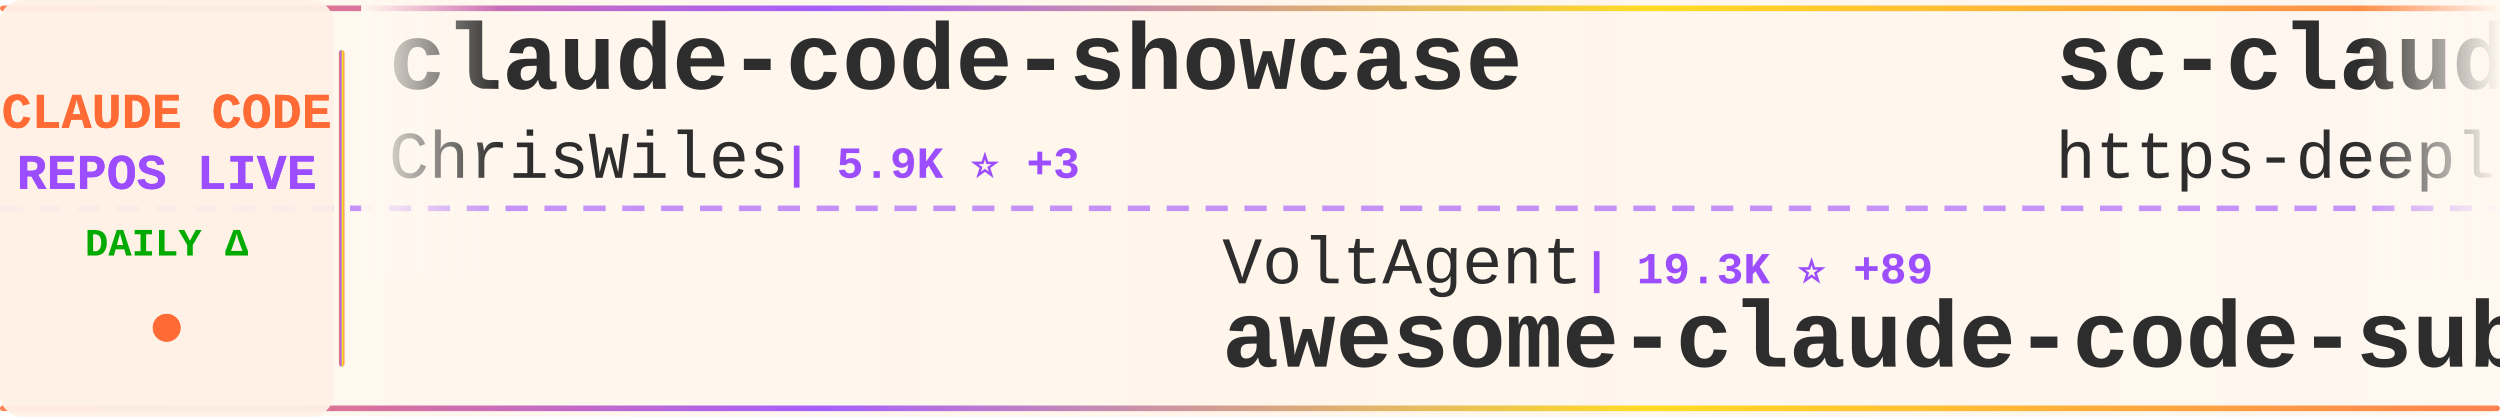
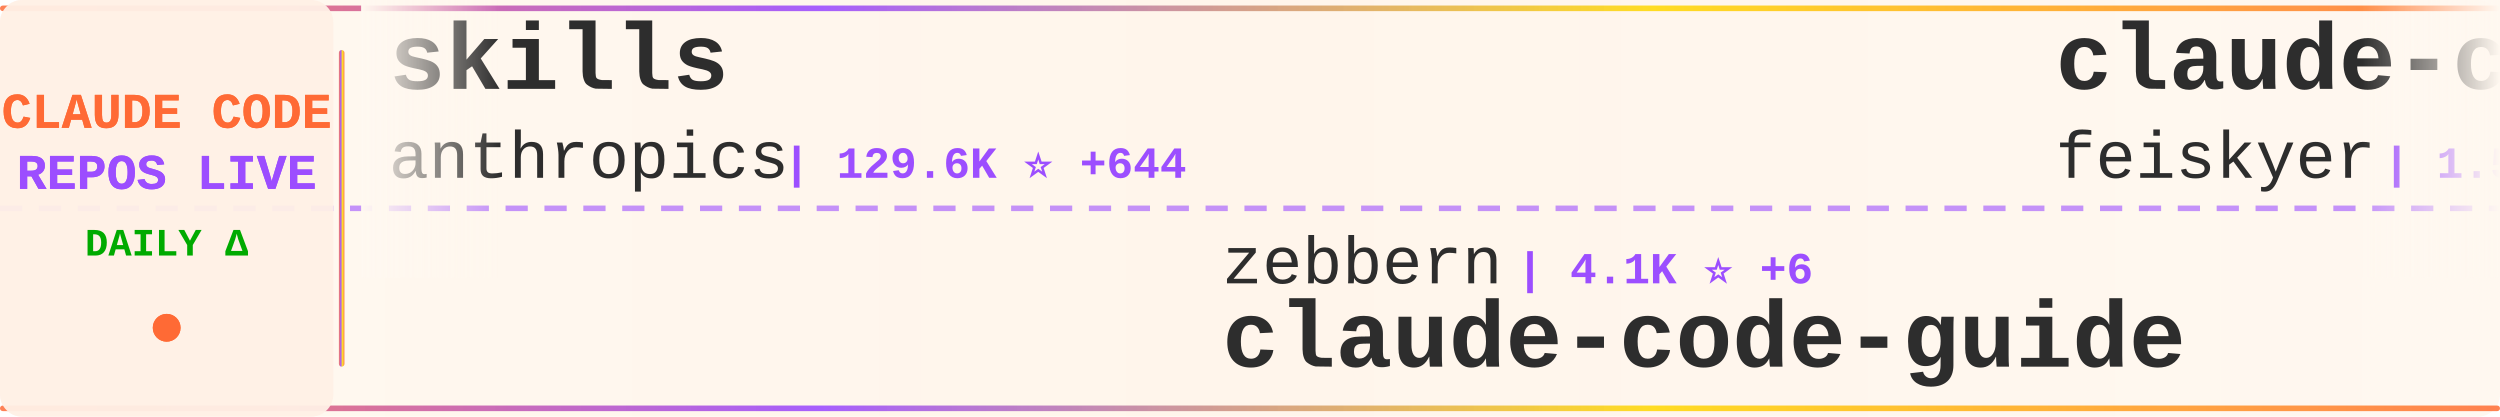
<svg xmlns="http://www.w3.org/2000/svg" width="900" height="150">
  <defs>
    <linearGradient id="tickerBg" x1="0%" y1="0%" x2="100%" y2="0%">
      <stop offset="0%" style="stop-color:#fff8f0;stop-opacity:0.98" />
      <stop offset="50%" style="stop-color:#fff5eb;stop-opacity:1" />
      <stop offset="100%" style="stop-color:#fff8f0;stop-opacity:0.98" />
    </linearGradient>
    <linearGradient id="borderGrad" x1="0%" y1="0%" x2="100%" y2="0%">
      <stop offset="0%" style="stop-color:#FF6B35;stop-opacity:0.85">
        <animate attributeName="stop-opacity" values="0.85;1;0.85" dur="2s" repeatCount="indefinite" />
      </stop>
      <stop offset="33%" style="stop-color:#9C4EFF;stop-opacity:0.9">
        <animate attributeName="stop-opacity" values="0.9;1;0.9" dur="2.2s" repeatCount="indefinite" />
      </stop>
      <stop offset="66%" style="stop-color:#FFD700;stop-opacity:0.85">
        <animate attributeName="stop-opacity" values="0.85;1;0.85" dur="1.8s" repeatCount="indefinite" />
      </stop>
      <stop offset="100%" style="stop-color:#FF6B35;stop-opacity:0.85">
        <animate attributeName="stop-opacity" values="0.85;1;0.85" dur="2s" repeatCount="indefinite" />
      </stop>
    </linearGradient>
    <filter id="textGlow">
      <feGaussianBlur stdDeviation="0.15" result="coloredBlur" />
      <feMerge>
        <feMergeNode in="coloredBlur" />
        <feMergeNode in="SourceGraphic" />
      </feMerge>
    </filter>
    <filter id="metricGlow">
      <feGaussianBlur stdDeviation="0.2" result="coloredBlur" />
      <feMerge>
        <feMergeNode in="coloredBlur" />
        <feMergeNode in="SourceGraphic" />
      </feMerge>
    </filter>
    <linearGradient id="leftFade" x1="0%" y1="0%" x2="100%" y2="0%">
      <stop offset="0%" style="stop-color:#fff8f0;stop-opacity:1" />
      <stop offset="100%" style="stop-color:#fff8f0;stop-opacity:0" />
    </linearGradient>
    <linearGradient id="rightFade" x1="0%" y1="0%" x2="100%" y2="0%">
      <stop offset="0%" style="stop-color:#fff8f0;stop-opacity:0" />
      <stop offset="100%" style="stop-color:#fff8f0;stop-opacity:1" />
    </linearGradient>
  </defs>
  <rect width="900" height="150" fill="url(#tickerBg)" rx="8" />
  <rect x="0" y="2" width="900" height="2" fill="url(#borderGrad)" rx="1" />
  <rect x="0" y="146" width="900" height="2" fill="url(#borderGrad)" rx="1" />
  <line x1="0" y1="75" x2="900" y2="75" stroke="#9C4EFF" stroke-width="2" stroke-dasharray="8 6" opacity="0.6" />
  <rect x="0" y="0" width="120" height="150" fill="#fff0e6" opacity="0.95" rx="8" />
  <text x="60" y="46" font-family="'Courier New', monospace" font-size="18" font-weight="bold" fill="#FF6B35" text-anchor="middle" filter="url(#textGlow)">
    CLAUDE CODE
  </text>
  <text x="60" y="68" font-family="'Courier New', monospace" font-size="18" font-weight="bold" fill="#9C4EFF" text-anchor="middle" filter="url(#textGlow)">
    REPOS LIVE
  </text>
  <text x="60" y="92" font-family="'Courier New', monospace" font-size="14" font-weight="bold" fill="#00aa00" text-anchor="middle">
    DAILY Δ
  </text>
  <circle cx="60" cy="118" r="5" fill="#FF6B35" filter="url(#metricGlow)">
    <animate attributeName="r" values="4;6;4" dur="1.5s" repeatCount="indefinite" />
    <animate attributeName="opacity" values="0.6;1;0.6" dur="1.5s" repeatCount="indefinite" />
  </circle>
  <rect x="122" y="18" width="2" height="114" fill="url(#borderGrad)" rx="1" />
  <clipPath id="tickerClip">
    <rect x="130" y="0" width="770" height="150" />
  </clipPath>
  <g clip-path="url(#tickerClip)">
    <g id="tickerItems">
      <animateTransform attributeName="transform" attributeType="XML" type="translate" from="0 0" to="-3000 0" dur="54s" repeatCount="indefinite" />
      <g transform="translate(0, 0)">
-         <text x="140" y="32" font-family="'Courier New', monospace" font-size="34" font-weight="bold" fill="#2d2d2d">claude-code-showcase</text>
-         <text x="140" y="64" font-family="'Courier New', monospace" font-size="24" font-weight="normal" fill="#2d2d2d" opacity="1.0">ChrisWiles</text>
-         <text x="282" y="64" font-family="'Courier New', monospace" font-size="16" font-weight="bold" fill="#9C4EFF"> | 5.9K ⭐ +3</text>
+         <text x="140" y="32" font-family="'Courier New', monospace" font-size="34" font-weight="bold" fill="#2d2d2d">skills</text>
+         <text x="140" y="64" font-family="'Courier New', monospace" font-size="24" font-weight="normal" fill="#2d2d2d" opacity="1.0">anthropics</text>
+         <text x="282" y="64" font-family="'Courier New', monospace" font-size="16" font-weight="bold" fill="#9C4EFF"> | 129.6K ⭐ +644</text>
      </g>
      <g transform="translate(300, 0)">
-         <text x="140" y="102" font-family="'Courier New', monospace" font-size="24" font-weight="normal" fill="#2d2d2d" opacity="1.0">VoltAgent</text>
-         <text x="270" y="102" font-family="'Courier New', monospace" font-size="16" font-weight="bold" fill="#9C4EFF"> | 19.3K ⭐ +89</text>
-         <text x="140" y="132" font-family="'Courier New', monospace" font-size="34" font-weight="bold" fill="#2d2d2d">awesome-claude-code-suba...</text>
+         <text x="140" y="102" font-family="'Courier New', monospace" font-size="24" font-weight="normal" fill="#2d2d2d" opacity="1.0">zebbern</text>
+         <text x="246" y="102" font-family="'Courier New', monospace" font-size="16" font-weight="bold" fill="#9C4EFF"> | 4.1K ⭐ +6</text>
+         <text x="140" y="132" font-family="'Courier New', monospace" font-size="34" font-weight="bold" fill="#2d2d2d">claude-code-guide</text>
      </g>
      <g transform="translate(600, 0)">
-         <text x="140" y="32" font-family="'Courier New', monospace" font-size="34" font-weight="bold" fill="#2d2d2d">sc-claude-code-files</text>
-         <text x="140" y="64" font-family="'Courier New', monospace" font-size="24" font-weight="normal" fill="#2d2d2d" opacity="1.0">https-deeplearning-ai</text>
-         <text x="414" y="64" font-family="'Courier New', monospace" font-size="16" font-weight="bold" fill="#9C4EFF"> | 507 ⭐ +1</text>
+         <text x="140" y="32" font-family="'Courier New', monospace" font-size="34" font-weight="bold" fill="#2d2d2d">claude-code-settings</text>
+         <text x="140" y="64" font-family="'Courier New', monospace" font-size="24" font-weight="normal" fill="#2d2d2d" opacity="1.0">feiskyer</text>
+         <text x="258" y="64" font-family="'Courier New', monospace" font-size="16" font-weight="bold" fill="#9C4EFF"> | 1.5K ⭐ +2</text>
      </g>
      <g transform="translate(900, 0)">
-         <text x="140" y="102" font-family="'Courier New', monospace" font-size="24" font-weight="normal" fill="#2d2d2d" opacity="1.0">ding113</text>
-         <text x="246" y="102" font-family="'Courier New', monospace" font-size="16" font-weight="bold" fill="#9C4EFF"> | 2.8K ⭐ +13</text>
-         <text x="140" y="132" font-family="'Courier New', monospace" font-size="34" font-weight="bold" fill="#2d2d2d">claude-code-hub</text>
+         <text x="140" y="102" font-family="'Courier New', monospace" font-size="24" font-weight="normal" fill="#2d2d2d" opacity="1.0">sickn33</text>
+         <text x="246" y="102" font-family="'Courier New', monospace" font-size="16" font-weight="bold" fill="#9C4EFF"> | 36.7K ⭐ +142</text>
+         <text x="140" y="132" font-family="'Courier New', monospace" font-size="34" font-weight="bold" fill="#2d2d2d">antigravity-awesome-skil...</text>
      </g>
      <g transform="translate(1200, 0)">
-         <text x="140" y="32" font-family="'Courier New', monospace" font-size="34" font-weight="bold" fill="#2d2d2d">agents</text>
-         <text x="140" y="64" font-family="'Courier New', monospace" font-size="24" font-weight="normal" fill="#2d2d2d" opacity="1.0">wshobson</text>
-         <text x="258" y="64" font-family="'Courier New', monospace" font-size="16" font-weight="bold" fill="#9C4EFF"> | 34.9K ⭐ +63</text>
+         <text x="140" y="32" font-family="'Courier New', monospace" font-size="34" font-weight="bold" fill="#2d2d2d">claude-howto</text>
+         <text x="140" y="64" font-family="'Courier New', monospace" font-size="24" font-weight="normal" fill="#2d2d2d" opacity="1.0">luongnv89</text>
+         <text x="270" y="64" font-family="'Courier New', monospace" font-size="16" font-weight="bold" fill="#9C4EFF"> | 31.6K ⭐ +191</text>
      </g>
      <g transform="translate(1500, 0)">
-         <text x="140" y="102" font-family="'Courier New', monospace" font-size="24" font-weight="normal" fill="#2d2d2d" opacity="1.0">oboard</text>
-         <text x="234" y="102" font-family="'Courier New', monospace" font-size="16" font-weight="bold" fill="#9C4EFF"> | 3.1K ⭐ +6</text>
-         <text x="140" y="132" font-family="'Courier New', monospace" font-size="34" font-weight="bold" fill="#2d2d2d">claude-code-rev</text>
+         <text x="140" y="102" font-family="'Courier New', monospace" font-size="24" font-weight="normal" fill="#2d2d2d" opacity="1.0">JrCx7scC</text>
+         <text x="258" y="102" font-family="'Courier New', monospace" font-size="16" font-weight="bold" fill="#9C4EFF"> | 366 ⭐</text>
+         <text x="140" y="132" font-family="'Courier New', monospace" font-size="34" font-weight="bold" fill="#2d2d2d">claude-code-source</text>
      </g>
      <g transform="translate(1800, 0)">
-         <text x="140" y="32" font-family="'Courier New', monospace" font-size="34" font-weight="bold" fill="#2d2d2d">claude-code-sourcemap</text>
-         <text x="140" y="64" font-family="'Courier New', monospace" font-size="24" font-weight="normal" fill="#2d2d2d" opacity="1.0">Hyper66666</text>
-         <text x="282" y="64" font-family="'Courier New', monospace" font-size="16" font-weight="bold" fill="#9C4EFF"> | 213 ⭐</text>
+         <text x="140" y="32" font-family="'Courier New', monospace" font-size="34" font-weight="bold" fill="#2d2d2d">claude-code-book</text>
+         <text x="140" y="64" font-family="'Courier New', monospace" font-size="24" font-weight="normal" fill="#2d2d2d" opacity="1.0">lintsinghua</text>
+         <text x="294" y="64" font-family="'Courier New', monospace" font-size="16" font-weight="bold" fill="#9C4EFF"> | 3.1K ⭐ +24</text>
      </g>
      <g transform="translate(2100, 0)">
-         <text x="140" y="102" font-family="'Courier New', monospace" font-size="24" font-weight="normal" fill="#2d2d2d" opacity="1.0">fazxes</text>
-         <text x="234" y="102" font-family="'Courier New', monospace" font-size="16" font-weight="bold" fill="#9C4EFF"> | 213 ⭐</text>
-         <text x="140" y="132" font-family="'Courier New', monospace" font-size="34" font-weight="bold" fill="#2d2d2d">Claude-code</text>
+         <text x="140" y="102" font-family="'Courier New', monospace" font-size="24" font-weight="normal" fill="#2d2d2d" opacity="1.0">liuup</text>
+         <text x="222" y="102" font-family="'Courier New', monospace" font-size="16" font-weight="bold" fill="#9C4EFF"> | 2.3K ⭐ +35</text>
+         <text x="140" y="132" font-family="'Courier New', monospace" font-size="34" font-weight="bold" fill="#2d2d2d">claude-code-analysis</text>
      </g>
      <g transform="translate(2400, 0)">
-         <text x="140" y="32" font-family="'Courier New', monospace" font-size="34" font-weight="bold" fill="#2d2d2d">claude-code-from-scratch</text>
-         <text x="140" y="64" font-family="'Courier New', monospace" font-size="24" font-weight="normal" fill="#2d2d2d" opacity="1.0">Windy3f3f3f3f</text>
-         <text x="318" y="64" font-family="'Courier New', monospace" font-size="16" font-weight="bold" fill="#9C4EFF"> | 1.1K ⭐ +20</text>
+         <text x="140" y="32" font-family="'Courier New', monospace" font-size="34" font-weight="bold" fill="#2d2d2d">Open-ClaudeCode</text>
+         <text x="140" y="64" font-family="'Courier New', monospace" font-size="24" font-weight="normal" fill="#2d2d2d" opacity="1.0">LING71671</text>
+         <text x="270" y="64" font-family="'Courier New', monospace" font-size="16" font-weight="bold" fill="#9C4EFF"> | 811 ⭐ +3</text>
      </g>
      <g transform="translate(2700, 0)">
-         <text x="140" y="102" font-family="'Courier New', monospace" font-size="24" font-weight="normal" fill="#2d2d2d" opacity="1.0">alirezarezvani</text>
-         <text x="330" y="102" font-family="'Courier New', monospace" font-size="16" font-weight="bold" fill="#9C4EFF"> | 14.0K ⭐ +111</text>
-         <text x="140" y="132" font-family="'Courier New', monospace" font-size="34" font-weight="bold" fill="#2d2d2d">claude-skills</text>
+         <text x="140" y="102" font-family="'Courier New', monospace" font-size="24" font-weight="normal" fill="#2d2d2d" opacity="1.0">ChrisWiles</text>
+         <text x="282" y="102" font-family="'Courier New', monospace" font-size="16" font-weight="bold" fill="#9C4EFF"> | 5.9K ⭐ +4</text>
+         <text x="140" y="132" font-family="'Courier New', monospace" font-size="34" font-weight="bold" fill="#2d2d2d">claude-code-showcase</text>
      </g>
      <g transform="translate(3000, 0)">
-         <text x="140" y="32" font-family="'Courier New', monospace" font-size="34" font-weight="bold" fill="#2d2d2d">claude-code-showcase</text>
-         <text x="140" y="64" font-family="'Courier New', monospace" font-size="24" font-weight="normal" fill="#2d2d2d" opacity="1.0">ChrisWiles</text>
-         <text x="282" y="64" font-family="'Courier New', monospace" font-size="16" font-weight="bold" fill="#9C4EFF"> | 5.9K ⭐ +3</text>
+         <text x="140" y="32" font-family="'Courier New', monospace" font-size="34" font-weight="bold" fill="#2d2d2d">skills</text>
+         <text x="140" y="64" font-family="'Courier New', monospace" font-size="24" font-weight="normal" fill="#2d2d2d" opacity="1.0">anthropics</text>
+         <text x="282" y="64" font-family="'Courier New', monospace" font-size="16" font-weight="bold" fill="#9C4EFF"> | 129.6K ⭐ +644</text>
      </g>
      <g transform="translate(3300, 0)">
-         <text x="140" y="102" font-family="'Courier New', monospace" font-size="24" font-weight="normal" fill="#2d2d2d" opacity="1.0">VoltAgent</text>
-         <text x="270" y="102" font-family="'Courier New', monospace" font-size="16" font-weight="bold" fill="#9C4EFF"> | 19.3K ⭐ +89</text>
-         <text x="140" y="132" font-family="'Courier New', monospace" font-size="34" font-weight="bold" fill="#2d2d2d">awesome-claude-code-suba...</text>
+         <text x="140" y="102" font-family="'Courier New', monospace" font-size="24" font-weight="normal" fill="#2d2d2d" opacity="1.0">zebbern</text>
+         <text x="246" y="102" font-family="'Courier New', monospace" font-size="16" font-weight="bold" fill="#9C4EFF"> | 4.1K ⭐ +6</text>
+         <text x="140" y="132" font-family="'Courier New', monospace" font-size="34" font-weight="bold" fill="#2d2d2d">claude-code-guide</text>
      </g>
      <g transform="translate(3600, 0)">
-         <text x="140" y="32" font-family="'Courier New', monospace" font-size="34" font-weight="bold" fill="#2d2d2d">sc-claude-code-files</text>
-         <text x="140" y="64" font-family="'Courier New', monospace" font-size="24" font-weight="normal" fill="#2d2d2d" opacity="1.0">https-deeplearning-ai</text>
-         <text x="414" y="64" font-family="'Courier New', monospace" font-size="16" font-weight="bold" fill="#9C4EFF"> | 507 ⭐ +1</text>
+         <text x="140" y="32" font-family="'Courier New', monospace" font-size="34" font-weight="bold" fill="#2d2d2d">claude-code-settings</text>
+         <text x="140" y="64" font-family="'Courier New', monospace" font-size="24" font-weight="normal" fill="#2d2d2d" opacity="1.0">feiskyer</text>
+         <text x="258" y="64" font-family="'Courier New', monospace" font-size="16" font-weight="bold" fill="#9C4EFF"> | 1.5K ⭐ +2</text>
      </g>
      <g transform="translate(3900, 0)">
-         <text x="140" y="102" font-family="'Courier New', monospace" font-size="24" font-weight="normal" fill="#2d2d2d" opacity="1.0">ding113</text>
-         <text x="246" y="102" font-family="'Courier New', monospace" font-size="16" font-weight="bold" fill="#9C4EFF"> | 2.8K ⭐ +13</text>
-         <text x="140" y="132" font-family="'Courier New', monospace" font-size="34" font-weight="bold" fill="#2d2d2d">claude-code-hub</text>
+         <text x="140" y="102" font-family="'Courier New', monospace" font-size="24" font-weight="normal" fill="#2d2d2d" opacity="1.0">sickn33</text>
+         <text x="246" y="102" font-family="'Courier New', monospace" font-size="16" font-weight="bold" fill="#9C4EFF"> | 36.7K ⭐ +142</text>
+         <text x="140" y="132" font-family="'Courier New', monospace" font-size="34" font-weight="bold" fill="#2d2d2d">antigravity-awesome-skil...</text>
      </g>
    </g>
  </g>
  <rect x="130" y="0" width="50" height="100" fill="url(#leftFade)" />
  <rect x="850" y="0" width="50" height="100" fill="url(#rightFade)" />
</svg>
